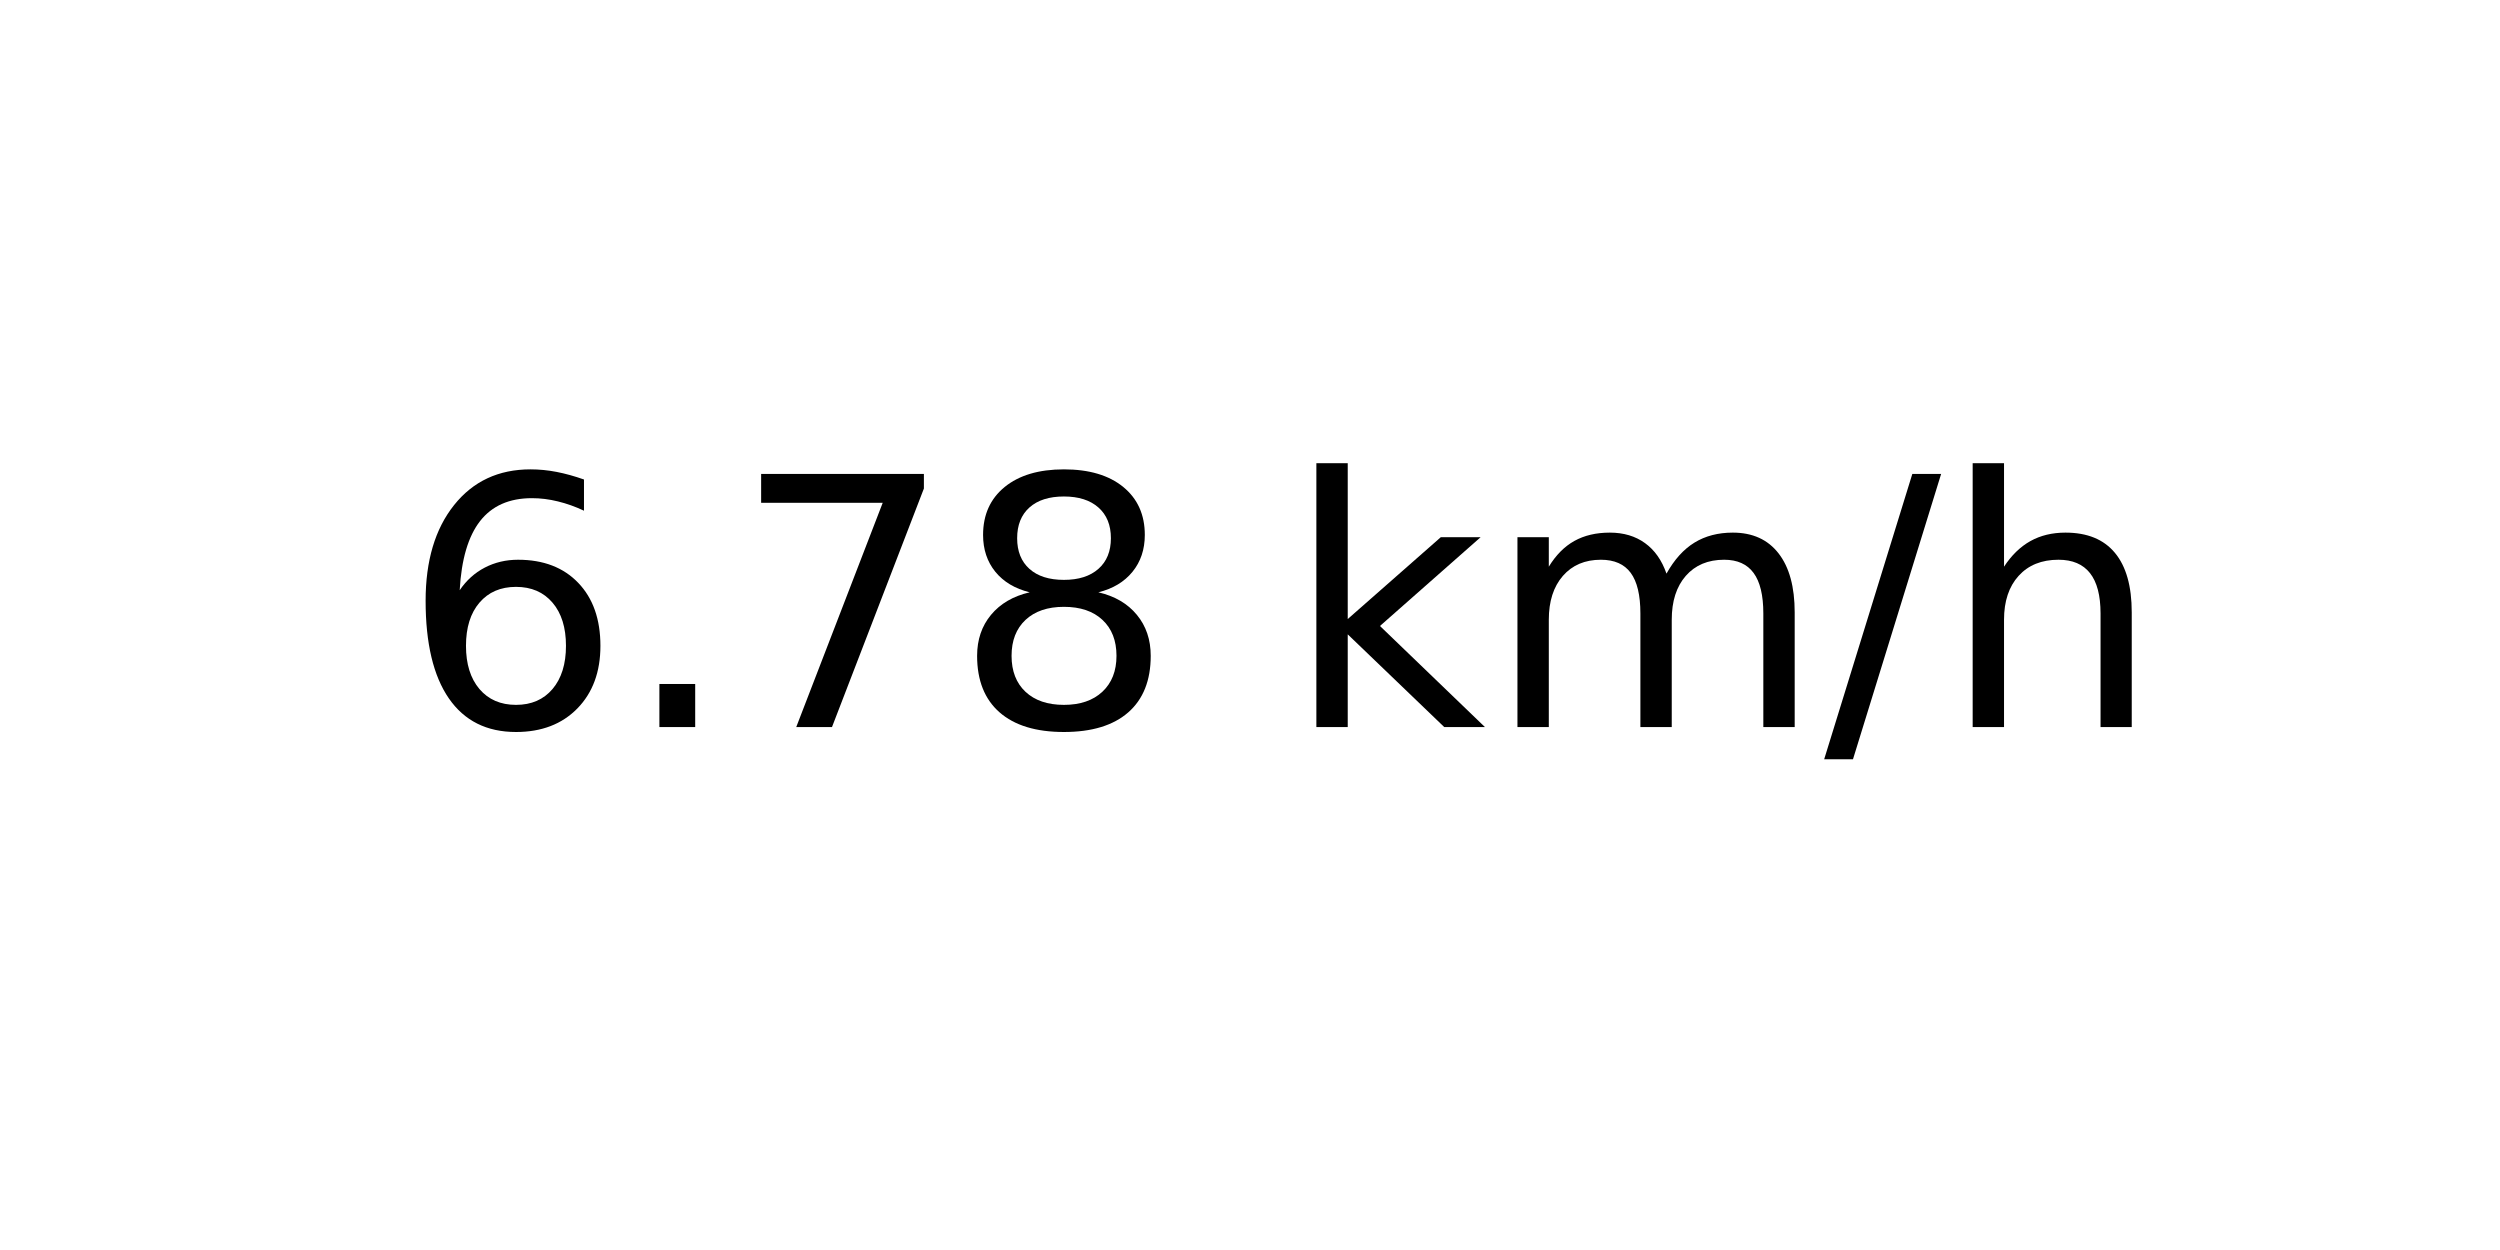
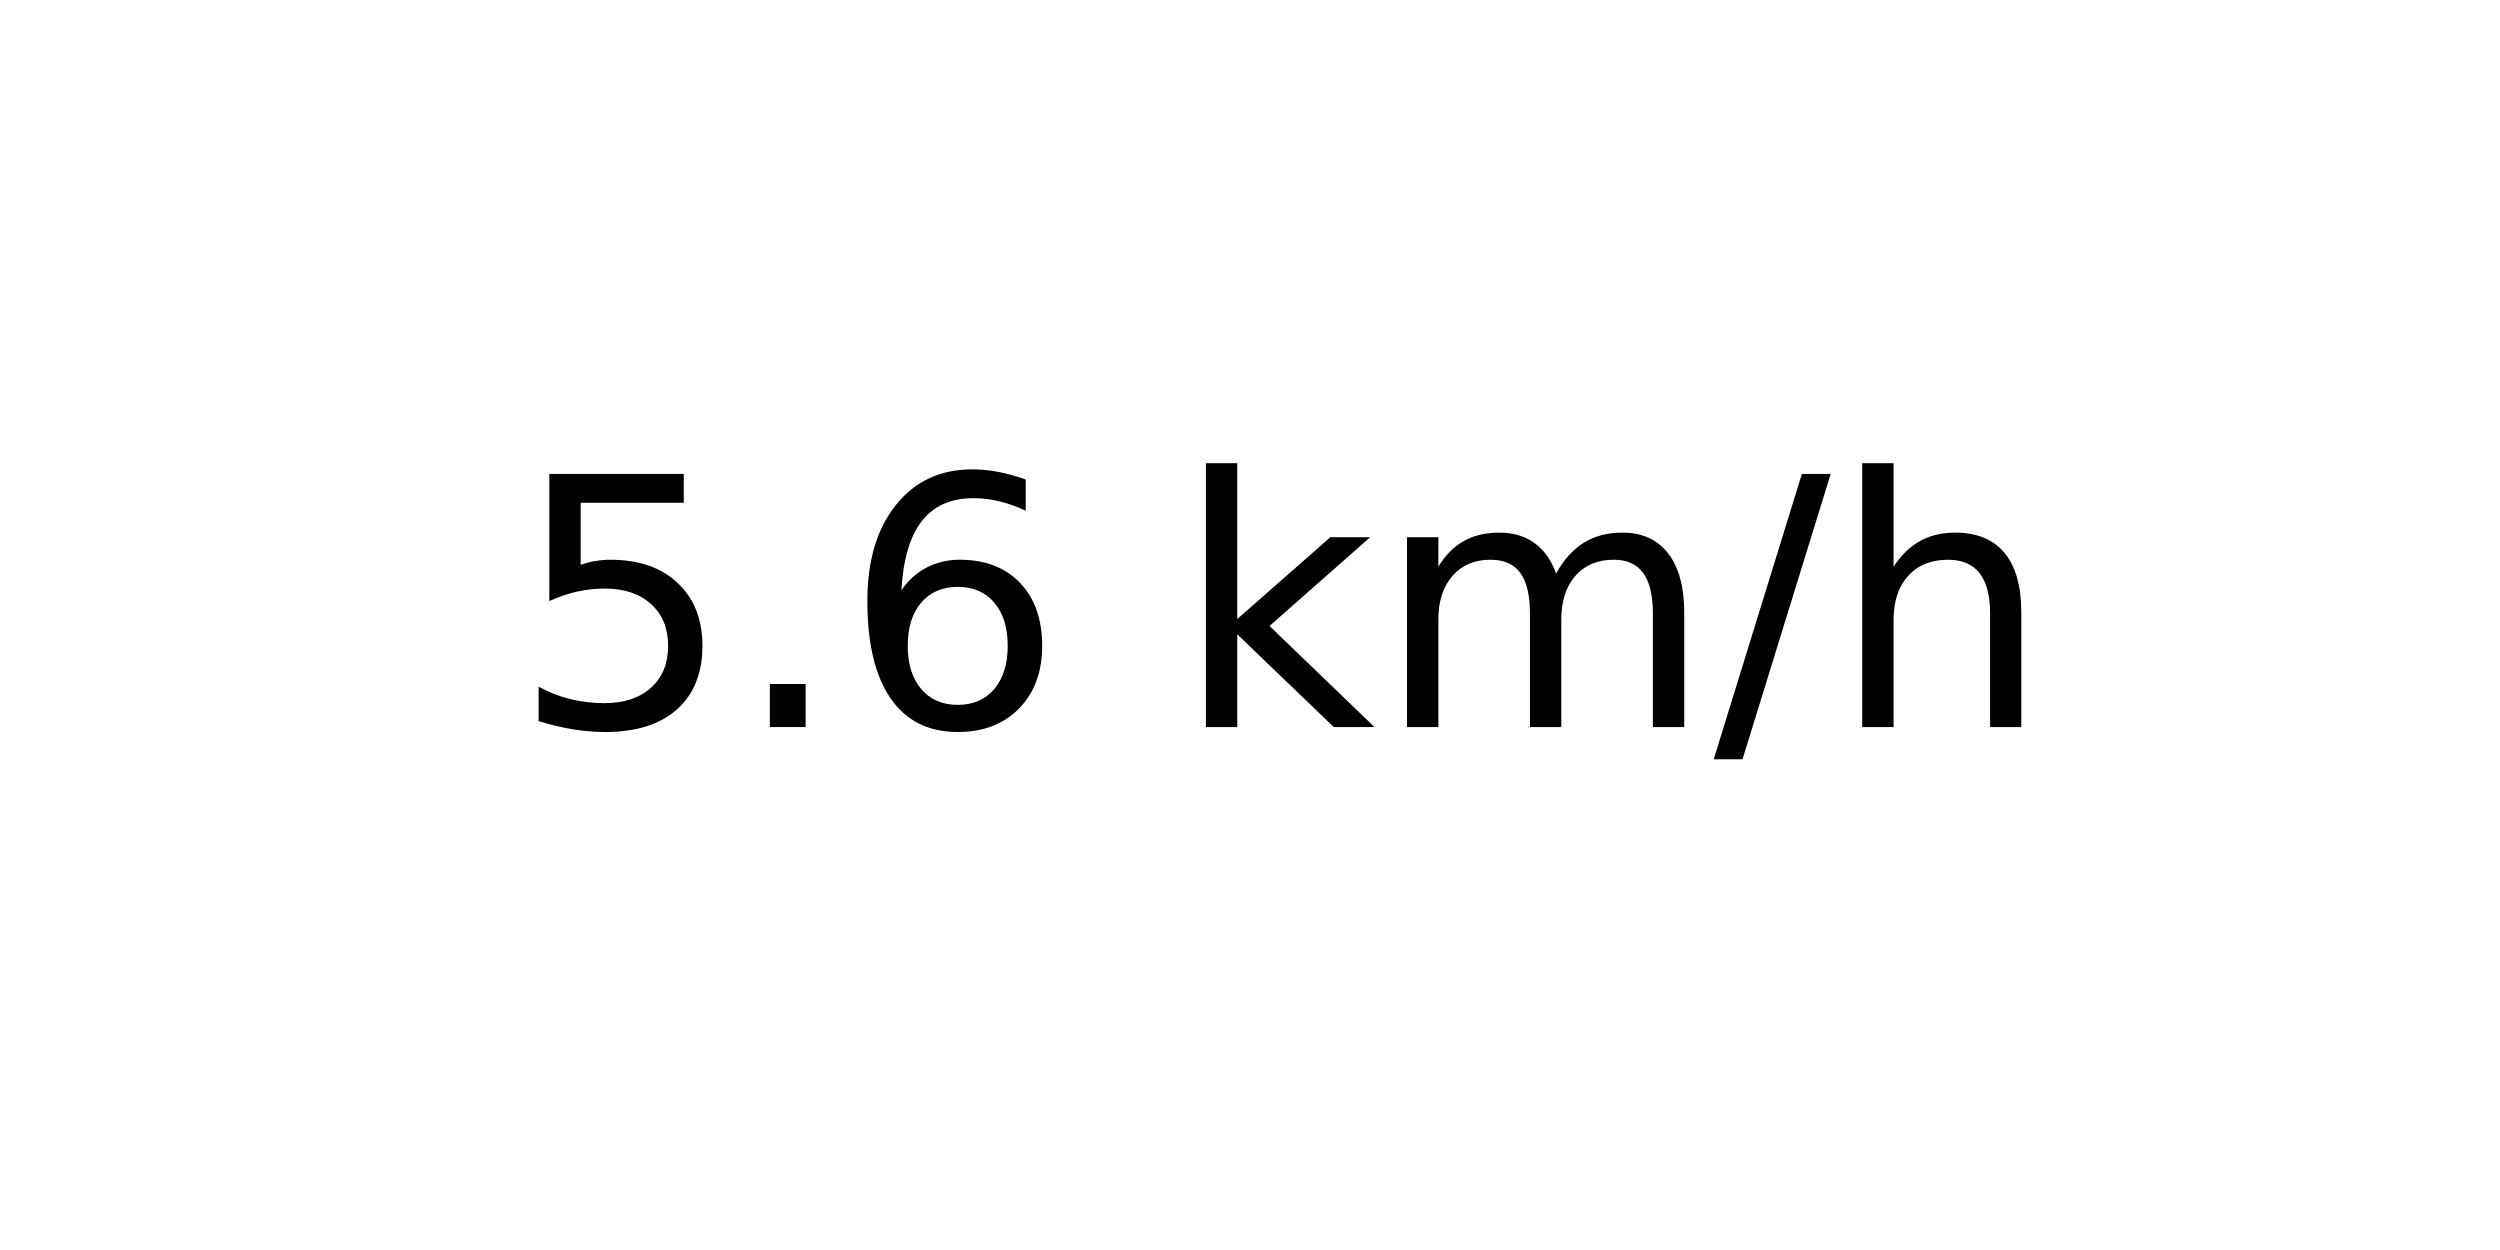
<svg xmlns="http://www.w3.org/2000/svg" xmlns:xlink="http://www.w3.org/1999/xlink" width="72pt" height="36pt" viewBox="0 0 72 36" version="1.1">
  <defs>
    <style type="text/css">*{stroke-linejoin: round; stroke-linecap: butt}</style>
  </defs>
  <g id="figure_1">
    <g id="axes_1">
      <g id="text_1">
-         <g transform="translate(11.55937 20.93937) scale(0.1 -0.1)">
+         <g transform="translate(14.74062 20.93937) scale(0.1 -0.1)">
          <defs>
+             <path id="DejaVuSans-35" d="M 691 4666  L 3169 4666  L 3169 4134  L 1269 4134  L 1269 2991  Q 1406 3038 1543 3061  Q 1681 3084 1819 3084  Q 2600 3084 3056 2656  Q 3513 2228 3513 1497  Q 3513 744 3044 326  Q 2575 -91 1722 -91  Q 1428 -91 1123 -41  Q 819 9 494 109  L 494 744  Q 775 591 1075 516  Q 1375 441 1709 441  Q 2250 441 2565 725  Q 2881 1009 2881 1497  Q 2881 1984 2565 2268  Q 2250 2553 1709 2553  Q 1456 2553 1204 2497  Q 953 2441 691 2322  L 691 4666  z " transform="scale(0.015625)" />
+             <path id="DejaVuSans-2e" d="M 684 794  L 1344 794  L 1344 0  L 684 0  L 684 794  z " transform="scale(0.015625)" />
            <path id="DejaVuSans-36" d="M 2113 2584  Q 1688 2584 1439 2293  Q 1191 2003 1191 1497  Q 1191 994 1439 701  Q 1688 409 2113 409  Q 2538 409 2786 701  Q 3034 994 3034 1497  Q 3034 2003 2786 2293  Q 2538 2584 2113 2584  z M 3366 4563  L 3366 3988  Q 3128 4100 2886 4159  Q 2644 4219 2406 4219  Q 1781 4219 1451 3797  Q 1122 3375 1075 2522  Q 1259 2794 1537 2939  Q 1816 3084 2150 3084  Q 2853 3084 3261 2657  Q 3669 2231 3669 1497  Q 3669 778 3244 343  Q 2819 -91 2113 -91  Q 1303 -91 875 529  Q 447 1150 447 2328  Q 447 3434 972 4092  Q 1497 4750 2381 4750  Q 2619 4750 2861 4703  Q 3103 4656 3366 4563  z " transform="scale(0.015625)" />
-             <path id="DejaVuSans-2e" d="M 684 794  L 1344 794  L 1344 0  L 684 0  L 684 794  z " transform="scale(0.015625)" />
-             <path id="DejaVuSans-37" d="M 525 4666  L 3525 4666  L 3525 4397  L 1831 0  L 1172 0  L 2766 4134  L 525 4134  L 525 4666  z " transform="scale(0.015625)" />
-             <path id="DejaVuSans-38" d="M 2034 2216  Q 1584 2216 1326 1975  Q 1069 1734 1069 1313  Q 1069 891 1326 650  Q 1584 409 2034 409  Q 2484 409 2743 651  Q 3003 894 3003 1313  Q 3003 1734 2745 1975  Q 2488 2216 2034 2216  z M 1403 2484  Q 997 2584 770 2862  Q 544 3141 544 3541  Q 544 4100 942 4425  Q 1341 4750 2034 4750  Q 2731 4750 3128 4425  Q 3525 4100 3525 3541  Q 3525 3141 3298 2862  Q 3072 2584 2669 2484  Q 3125 2378 3379 2068  Q 3634 1759 3634 1313  Q 3634 634 3220 271  Q 2806 -91 2034 -91  Q 1263 -91 848 271  Q 434 634 434 1313  Q 434 1759 690 2068  Q 947 2378 1403 2484  z M 1172 3481  Q 1172 3119 1398 2916  Q 1625 2713 2034 2713  Q 2441 2713 2670 2916  Q 2900 3119 2900 3481  Q 2900 3844 2670 4047  Q 2441 4250 2034 4250  Q 1625 4250 1398 4047  Q 1172 3844 1172 3481  z " transform="scale(0.015625)" />
            <path id="DejaVuSans-20" transform="scale(0.015625)" />
            <path id="DejaVuSans-6b" d="M 581 4863  L 1159 4863  L 1159 1991  L 2875 3500  L 3609 3500  L 1753 1863  L 3688 0  L 2938 0  L 1159 1709  L 1159 0  L 581 0  L 581 4863  z " transform="scale(0.015625)" />
            <path id="DejaVuSans-6d" d="M 3328 2828  Q 3544 3216 3844 3400  Q 4144 3584 4550 3584  Q 5097 3584 5394 3201  Q 5691 2819 5691 2113  L 5691 0  L 5113 0  L 5113 2094  Q 5113 2597 4934 2840  Q 4756 3084 4391 3084  Q 3944 3084 3684 2787  Q 3425 2491 3425 1978  L 3425 0  L 2847 0  L 2847 2094  Q 2847 2600 2669 2842  Q 2491 3084 2119 3084  Q 1678 3084 1418 2786  Q 1159 2488 1159 1978  L 1159 0  L 581 0  L 581 3500  L 1159 3500  L 1159 2956  Q 1356 3278 1631 3431  Q 1906 3584 2284 3584  Q 2666 3584 2933 3390  Q 3200 3197 3328 2828  z " transform="scale(0.015625)" />
            <path id="DejaVuSans-2f" d="M 1625 4666  L 2156 4666  L 531 -594  L 0 -594  L 1625 4666  z " transform="scale(0.015625)" />
            <path id="DejaVuSans-68" d="M 3513 2113  L 3513 0  L 2938 0  L 2938 2094  Q 2938 2591 2744 2837  Q 2550 3084 2163 3084  Q 1697 3084 1428 2787  Q 1159 2491 1159 1978  L 1159 0  L 581 0  L 581 4863  L 1159 4863  L 1159 2956  Q 1366 3272 1645 3428  Q 1925 3584 2291 3584  Q 2894 3584 3203 3211  Q 3513 2838 3513 2113  z " transform="scale(0.015625)" />
          </defs>
-           <use xlink:href="#DejaVuSans-36" />
+           <use xlink:href="#DejaVuSans-35" />
          <use xlink:href="#DejaVuSans-2e" x="63.623" />
-           <use xlink:href="#DejaVuSans-37" x="95.41" />
-           <use xlink:href="#DejaVuSans-38" x="159.033" />
-           <use xlink:href="#DejaVuSans-20" x="222.656" />
-           <use xlink:href="#DejaVuSans-6b" x="254.443" />
-           <use xlink:href="#DejaVuSans-6d" x="312.354" />
-           <use xlink:href="#DejaVuSans-2f" x="409.766" />
-           <use xlink:href="#DejaVuSans-68" x="443.457" />
+           <use xlink:href="#DejaVuSans-36" x="95.41" />
+           <use xlink:href="#DejaVuSans-20" x="159.033" />
+           <use xlink:href="#DejaVuSans-6b" x="190.82" />
+           <use xlink:href="#DejaVuSans-6d" x="248.73" />
+           <use xlink:href="#DejaVuSans-2f" x="346.143" />
+           <use xlink:href="#DejaVuSans-68" x="379.834" />
        </g>
      </g>
    </g>
  </g>
</svg>
